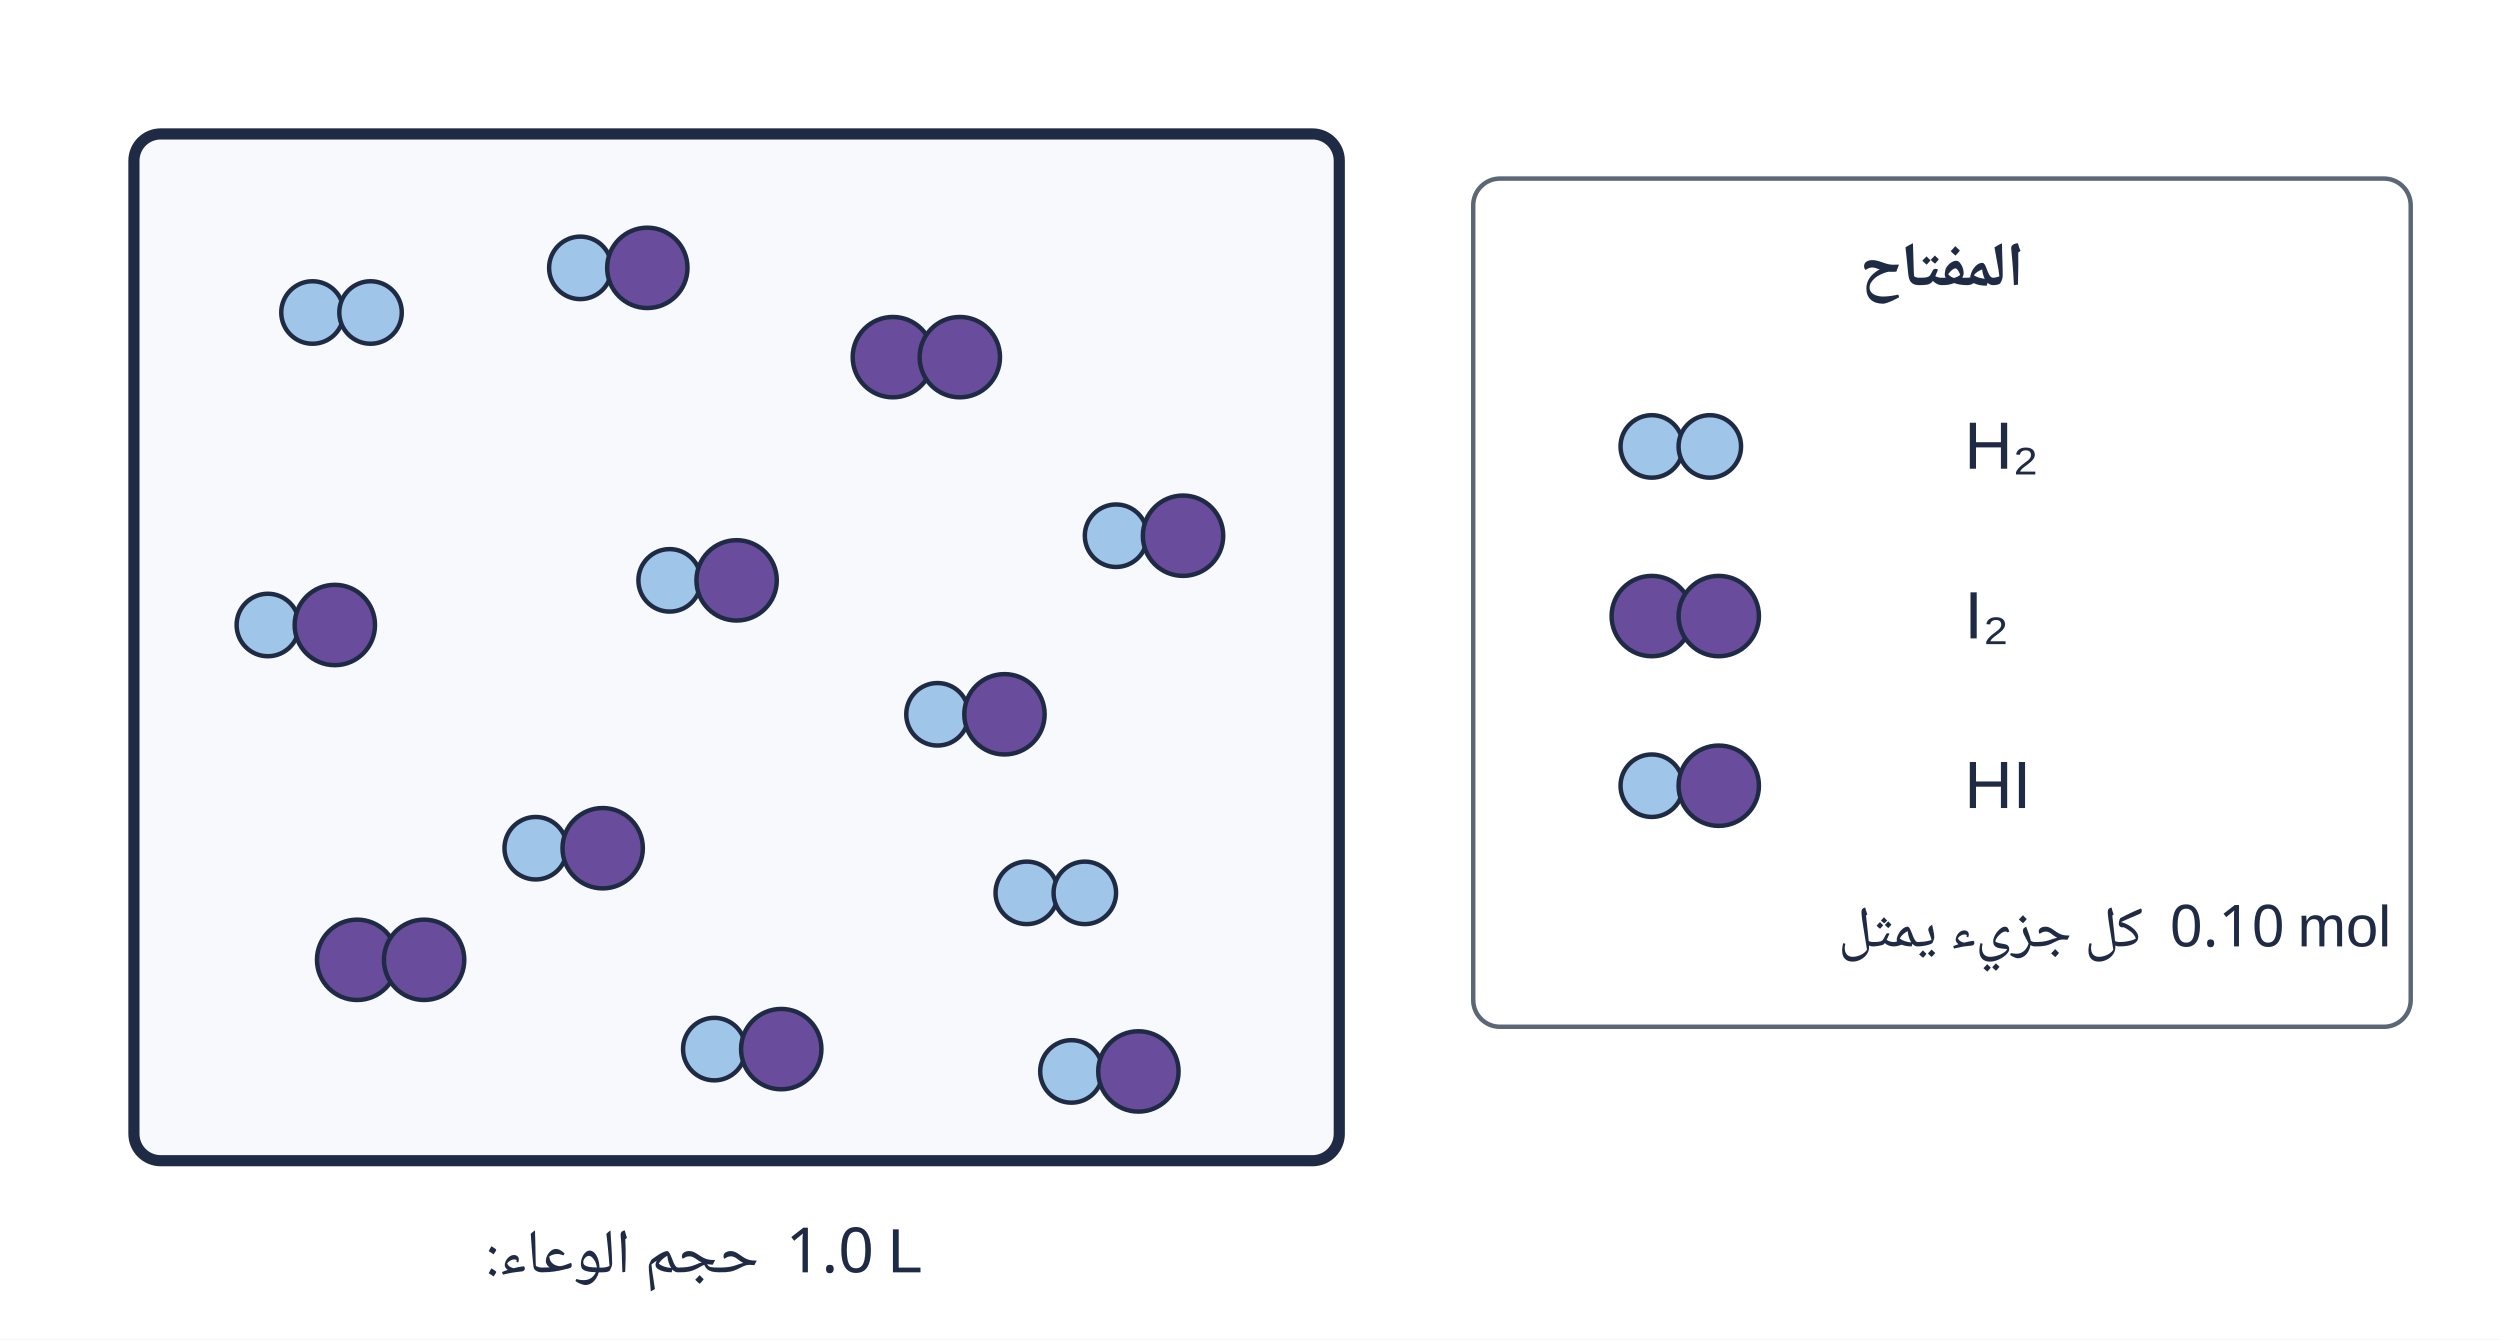
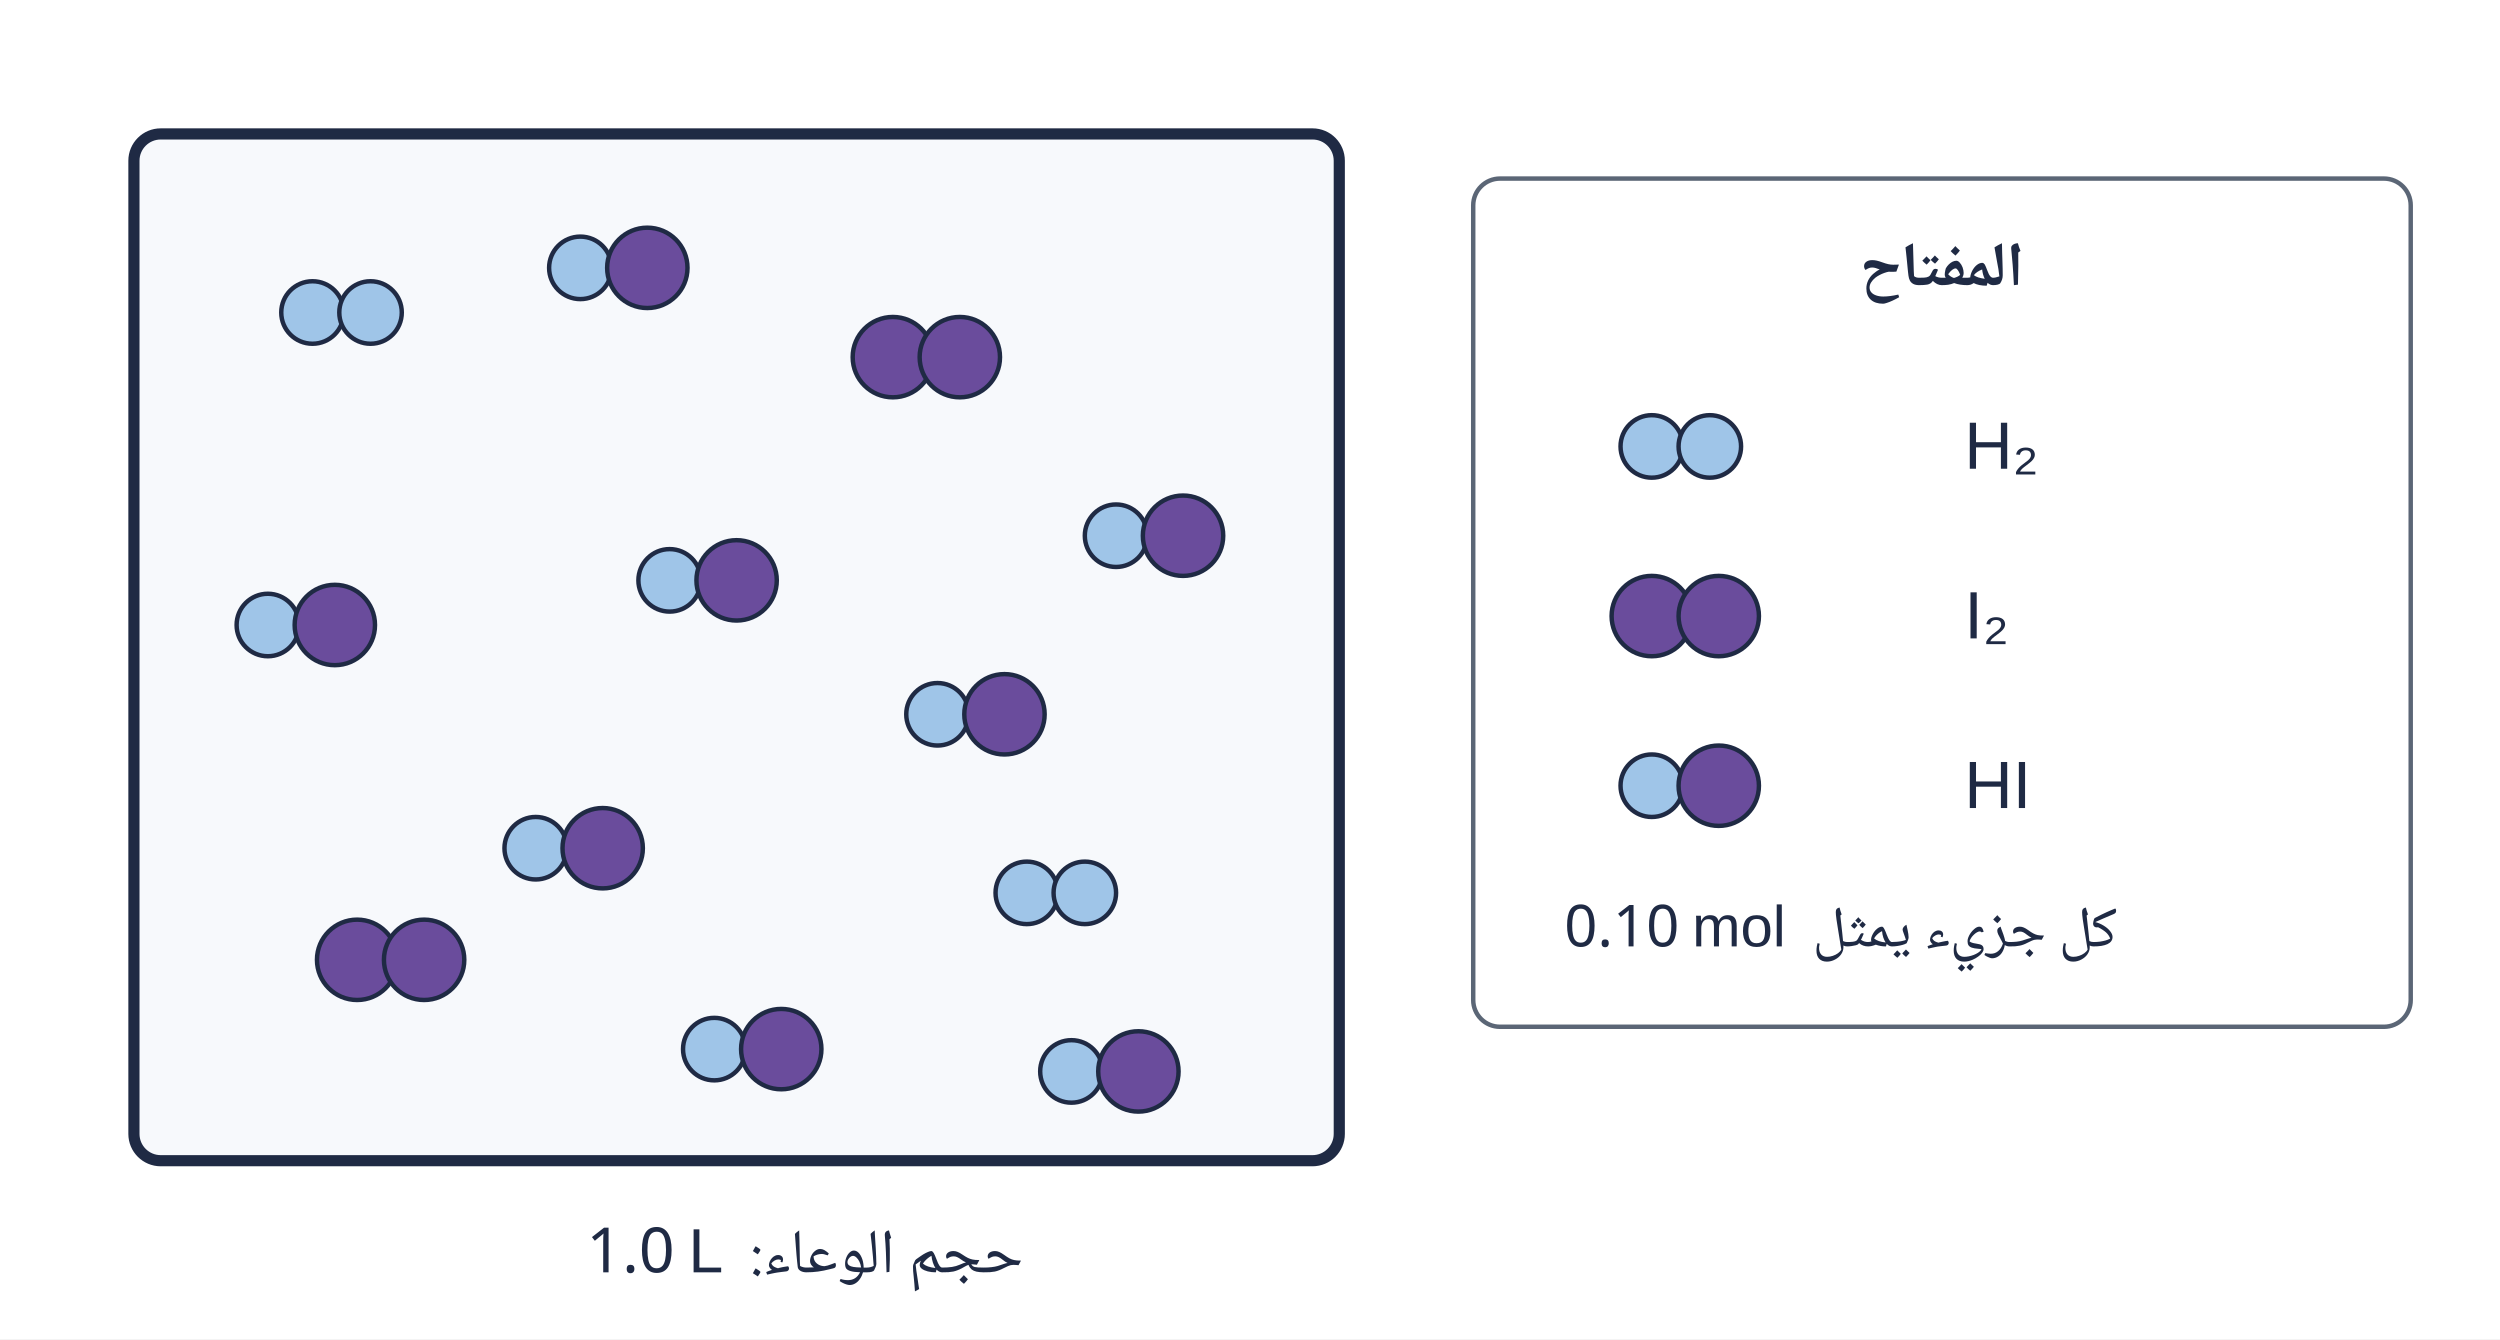
<svg xmlns="http://www.w3.org/2000/svg" viewBox="0 0 560 300" width="560" height="300">
  <rect width="560" height="300" fill="#fff" />
  <rect x="30" y="30" width="270" height="230" fill="#f7f9fc" stroke="#1f2a44" stroke-width="2.5" rx="6" />
  <circle cx="70.0" cy="70.0" r="7" fill="#9fc5e8" stroke="#1f2a44" stroke-width="1" />
  <circle cx="83.0" cy="70.0" r="7" fill="#9fc5e8" stroke="#1f2a44" stroke-width="1" />
  <circle cx="230.0" cy="200.0" r="7" fill="#9fc5e8" stroke="#1f2a44" stroke-width="1" />
  <circle cx="243.0" cy="200.0" r="7" fill="#9fc5e8" stroke="#1f2a44" stroke-width="1" />
  <circle cx="200.0" cy="80.0" r="9" fill="#6a4c9c" stroke="#1f2a44" stroke-width="1" />
  <circle cx="215.0" cy="80.0" r="9" fill="#6a4c9c" stroke="#1f2a44" stroke-width="1" />
  <circle cx="80.0" cy="215.0" r="9" fill="#6a4c9c" stroke="#1f2a44" stroke-width="1" />
  <circle cx="95.0" cy="215.0" r="9" fill="#6a4c9c" stroke="#1f2a44" stroke-width="1" />
  <circle cx="130.0" cy="60.0" r="7" fill="#9fc5e8" stroke="#1f2a44" stroke-width="1" />
  <circle cx="145.0" cy="60.0" r="9" fill="#6a4c9c" stroke="#1f2a44" stroke-width="1" />
  <circle cx="250.0" cy="120.0" r="7" fill="#9fc5e8" stroke="#1f2a44" stroke-width="1" />
  <circle cx="265.0" cy="120.0" r="9" fill="#6a4c9c" stroke="#1f2a44" stroke-width="1" />
  <circle cx="60.0" cy="140.0" r="7" fill="#9fc5e8" stroke="#1f2a44" stroke-width="1" />
  <circle cx="75.0" cy="140.0" r="9" fill="#6a4c9c" stroke="#1f2a44" stroke-width="1" />
  <circle cx="150.0" cy="130.0" r="7" fill="#9fc5e8" stroke="#1f2a44" stroke-width="1" />
  <circle cx="165.0" cy="130.0" r="9" fill="#6a4c9c" stroke="#1f2a44" stroke-width="1" />
  <circle cx="210.0" cy="160.0" r="7" fill="#9fc5e8" stroke="#1f2a44" stroke-width="1" />
  <circle cx="225.0" cy="160.0" r="9" fill="#6a4c9c" stroke="#1f2a44" stroke-width="1" />
  <circle cx="120.0" cy="190.0" r="7" fill="#9fc5e8" stroke="#1f2a44" stroke-width="1" />
  <circle cx="135.0" cy="190.0" r="9" fill="#6a4c9c" stroke="#1f2a44" stroke-width="1" />
  <circle cx="160.0" cy="235.0" r="7" fill="#9fc5e8" stroke="#1f2a44" stroke-width="1" />
  <circle cx="175.0" cy="235.0" r="9" fill="#6a4c9c" stroke="#1f2a44" stroke-width="1" />
  <circle cx="240.0" cy="240.0" r="7" fill="#9fc5e8" stroke="#1f2a44" stroke-width="1" />
  <circle cx="255.0" cy="240.0" r="9" fill="#6a4c9c" stroke="#1f2a44" stroke-width="1" />
-   <text x="170" y="285" text-anchor="start" font-size="14" fill="#1f2a44" font-weight="normal" font-family="'IBM Plex Sans Arabic','Noto Naskh Arabic',Tahoma,Arial,sans-serif" direction="rtl">حجم الوعاء:</text>
-   <text x="176" y="285" text-anchor="start" font-size="14" fill="#1f2a44" font-weight="normal" font-family="'IBM Plex Sans Arabic','Noto Naskh Arabic',Tahoma,Arial,sans-serif">1.0 L</text>
+   <text x="168" y="285" text-anchor="end" font-size="14" fill="#1f2a44" font-weight="normal" font-family="'IBM Plex Sans Arabic','Noto Naskh Arabic',Tahoma,Arial,sans-serif" direction="rtl">حجم الوعاء:</text>
+   <text x="162" y="285" text-anchor="end" font-size="14" fill="#1f2a44" font-weight="normal" font-family="'IBM Plex Sans Arabic','Noto Naskh Arabic',Tahoma,Arial,sans-serif">1.0 L</text>
  <rect x="330" y="40" width="210" height="190" fill="none" stroke="#5b6676" stroke-width="1" rx="6" />
  <text x="435" y="64" text-anchor="middle" font-size="14" fill="#1f2a44" font-weight="bold" font-family="'IBM Plex Sans Arabic','Noto Naskh Arabic',Tahoma,Arial,sans-serif" direction="rtl">المفتاح</text>
  <circle cx="370.0" cy="100.0" r="7" fill="#9fc5e8" stroke="#1f2a44" stroke-width="1" />
  <circle cx="383.0" cy="100.0" r="7" fill="#9fc5e8" stroke="#1f2a44" stroke-width="1" />
  <text x="440" y="105" text-anchor="start" font-size="15" fill="#1f2a44" font-weight="normal" font-family="'IBM Plex Sans Arabic','Noto Naskh Arabic',Tahoma,Arial,sans-serif">H₂</text>
  <circle cx="370.0" cy="138.0" r="9" fill="#6a4c9c" stroke="#1f2a44" stroke-width="1" />
  <circle cx="385.0" cy="138.0" r="9" fill="#6a4c9c" stroke="#1f2a44" stroke-width="1" />
  <text x="440" y="143" text-anchor="start" font-size="15" fill="#1f2a44" font-weight="normal" font-family="'IBM Plex Sans Arabic','Noto Naskh Arabic',Tahoma,Arial,sans-serif">I₂</text>
  <circle cx="370.0" cy="176.0" r="7" fill="#9fc5e8" stroke="#1f2a44" stroke-width="1" />
  <circle cx="385.0" cy="176.0" r="9" fill="#6a4c9c" stroke="#1f2a44" stroke-width="1" />
  <text x="440" y="181" text-anchor="start" font-size="15" fill="#1f2a44" font-weight="normal" font-family="'IBM Plex Sans Arabic','Noto Naskh Arabic',Tahoma,Arial,sans-serif">HI</text>
-   <text x="480" y="212" text-anchor="start" font-size="13" fill="#1f2a44" font-weight="normal" font-family="'IBM Plex Sans Arabic','Noto Naskh Arabic',Tahoma,Arial,sans-serif" direction="rtl">كل جزيء يمثل</text>
-   <text x="486" y="212" text-anchor="start" font-size="13" fill="#1f2a44" font-weight="normal" font-family="'IBM Plex Sans Arabic','Noto Naskh Arabic',Tahoma,Arial,sans-serif">0.10 mol</text>
+   <text x="406" y="212" text-anchor="end" font-size="13" fill="#1f2a44" font-weight="normal" font-family="'IBM Plex Sans Arabic','Noto Naskh Arabic',Tahoma,Arial,sans-serif" direction="rtl">كل جزيء يمثل</text>
+   <text x="400" y="212" text-anchor="end" font-size="13" fill="#1f2a44" font-weight="normal" font-family="'IBM Plex Sans Arabic','Noto Naskh Arabic',Tahoma,Arial,sans-serif">0.10 mol</text>
</svg>
